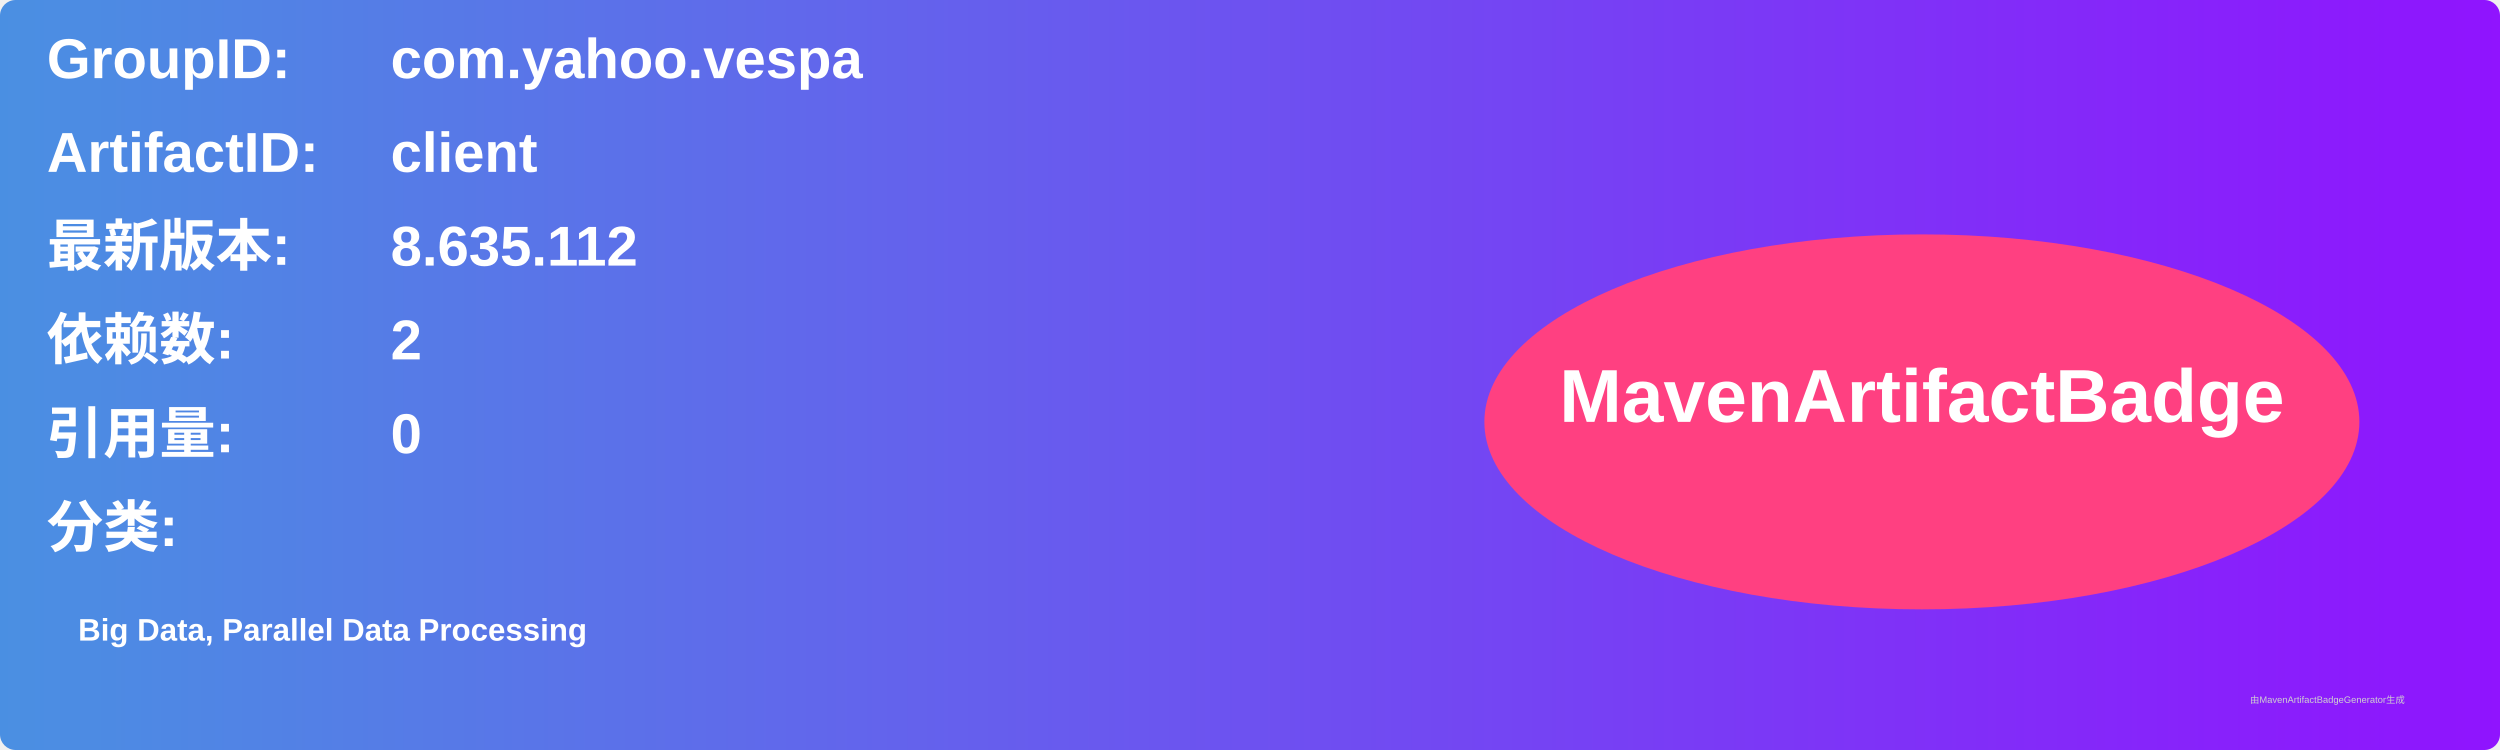
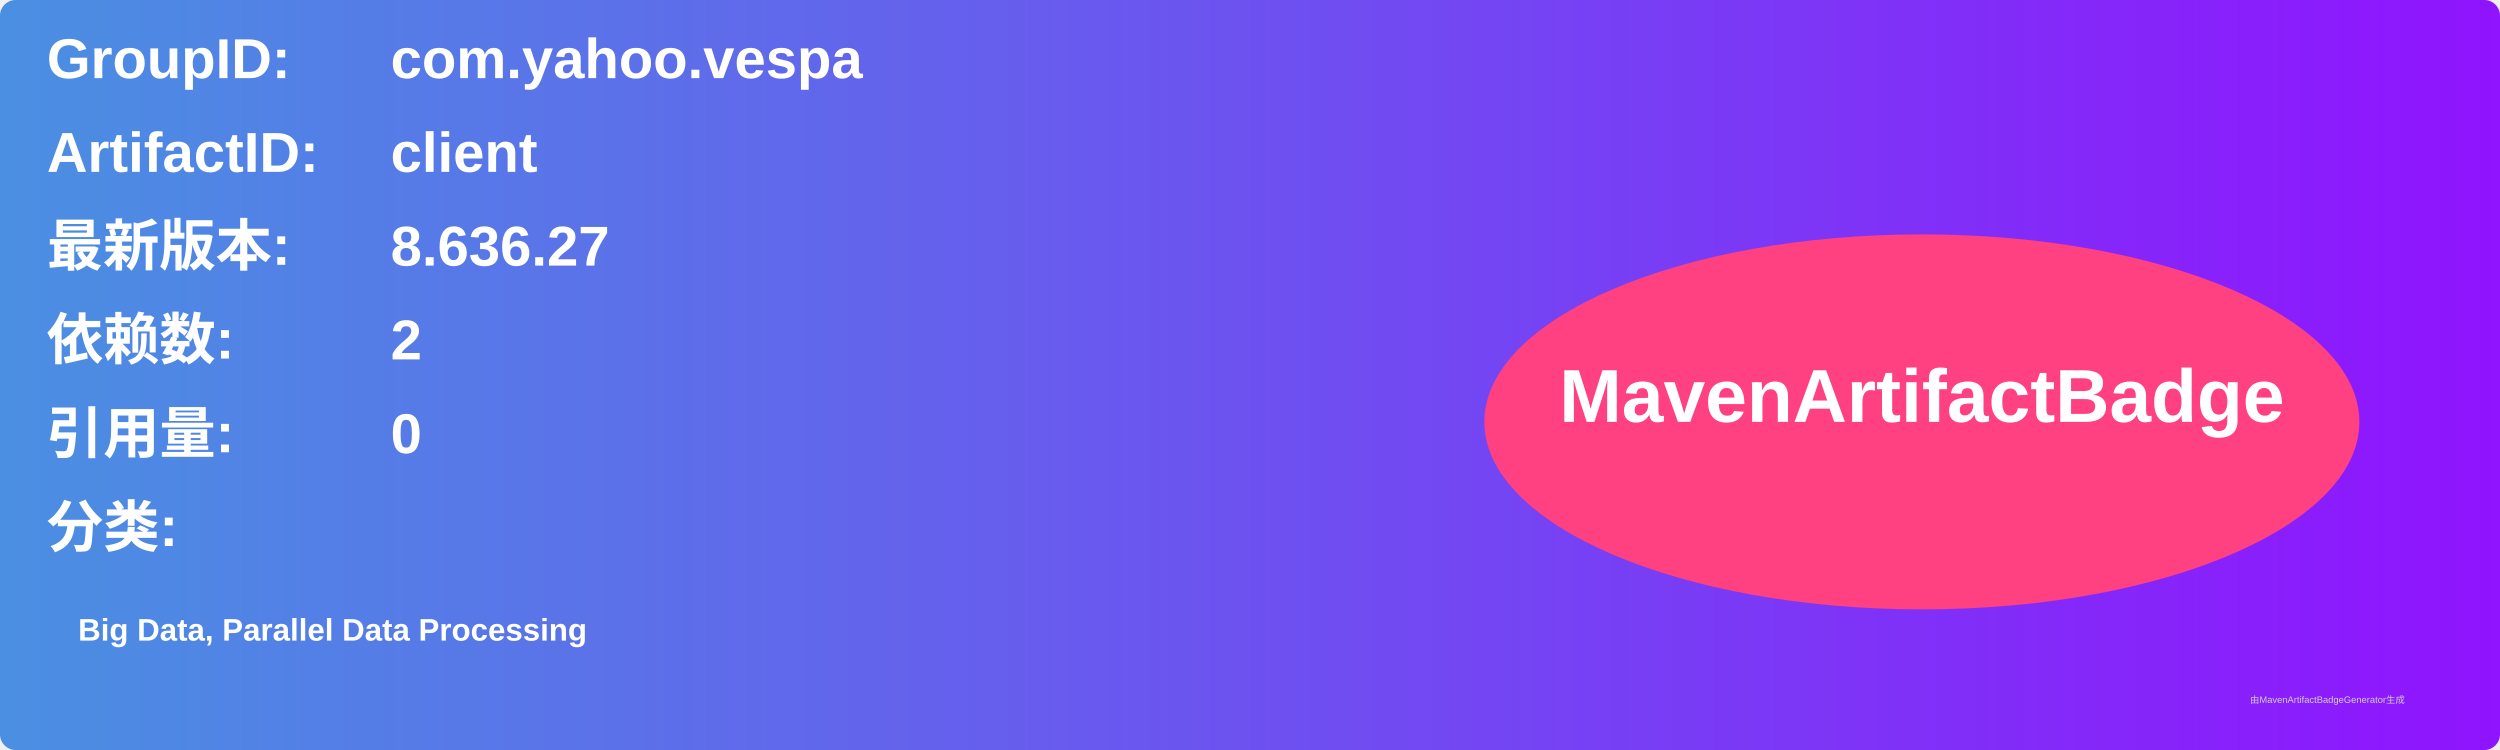
<svg xmlns="http://www.w3.org/2000/svg" width="800" height="240" viewBox="0 0 800 240">
  <linearGradient id="grad" x1="0%" y1="0%" x2="100%" y2="0%">
    <stop offset="0%" stop-color="#4a90e2" />
    <stop offset="100%" stop-color="#9013fe" />
  </linearGradient>
  <rect width="100%" height="100%" rx="5" ry="5" fill="url(#grad)" />
  <g transform="translate(15, 15)">
    <text x="0" y="10" font-family="Arial" font-size="18" fill="white" font-weight="bold" width="260">GroupID:</text>
    <text x="110" y="10" font-family="Arial" font-size="18" fill="white" font-weight="bold" width="460">com.yahoo.vespa</text>
    <text x="0" y="40" font-family="Arial" font-size="18" fill="white" font-weight="bold" width="260">ArtifactID:</text>
    <text x="110" y="40" font-family="Arial" font-size="18" fill="white" font-weight="bold" width="460">client</text>
    <text x="0" y="70" font-family="Arial" font-size="18" fill="white" font-weight="bold">最新版本:</text>
    <text x="110" y="70" font-family="Arial" font-size="18" fill="white" font-weight="bold">
-       <tspan font-weight="bold">8.635.112</tspan>
+       <tspan font-weight="bold">8.636.27</tspan>
    </text>
    <text x="0" y="100" font-family="Arial" font-size="18" fill="white" font-weight="bold">依赖数: </text>
    <text x="110" y="100" font-family="Arial" font-size="18" fill="white">
      <tspan font-weight="bold">2</tspan>
    </text>
    <text x="0" y="130" font-family="Arial" font-size="18" fill="white" font-weight="bold">引用量: </text>
    <text x="110" y="130" font-family="Arial" font-size="18" fill="white">
      <tspan font-weight="bold">0</tspan>
    </text>
    <text x="0" y="160" font-family="Arial" font-size="18" fill="white" font-weight="bold">分类:</text>
    <text x="10" y="190" font-family="Arial" font-size="10" fill="white">
      <tspan font-weight="bold">Big Data, Parallel Data Processing</tspan>
    </text>
    <ellipse cx="600" cy="120" rx="140" ry="60" fill="#ff4081" />
    <text x="600" y="120" text-anchor="middle" font-family="Arial" font-size="24" fill="white" font-weight="bold">MavenArtifactBadge</text>
  </g>
  <text x="720" y="225" font-family="Arial" font-size="3" fill="#d0d0d0">由MavenArtifactBadgeGenerator生成</text>
</svg>
